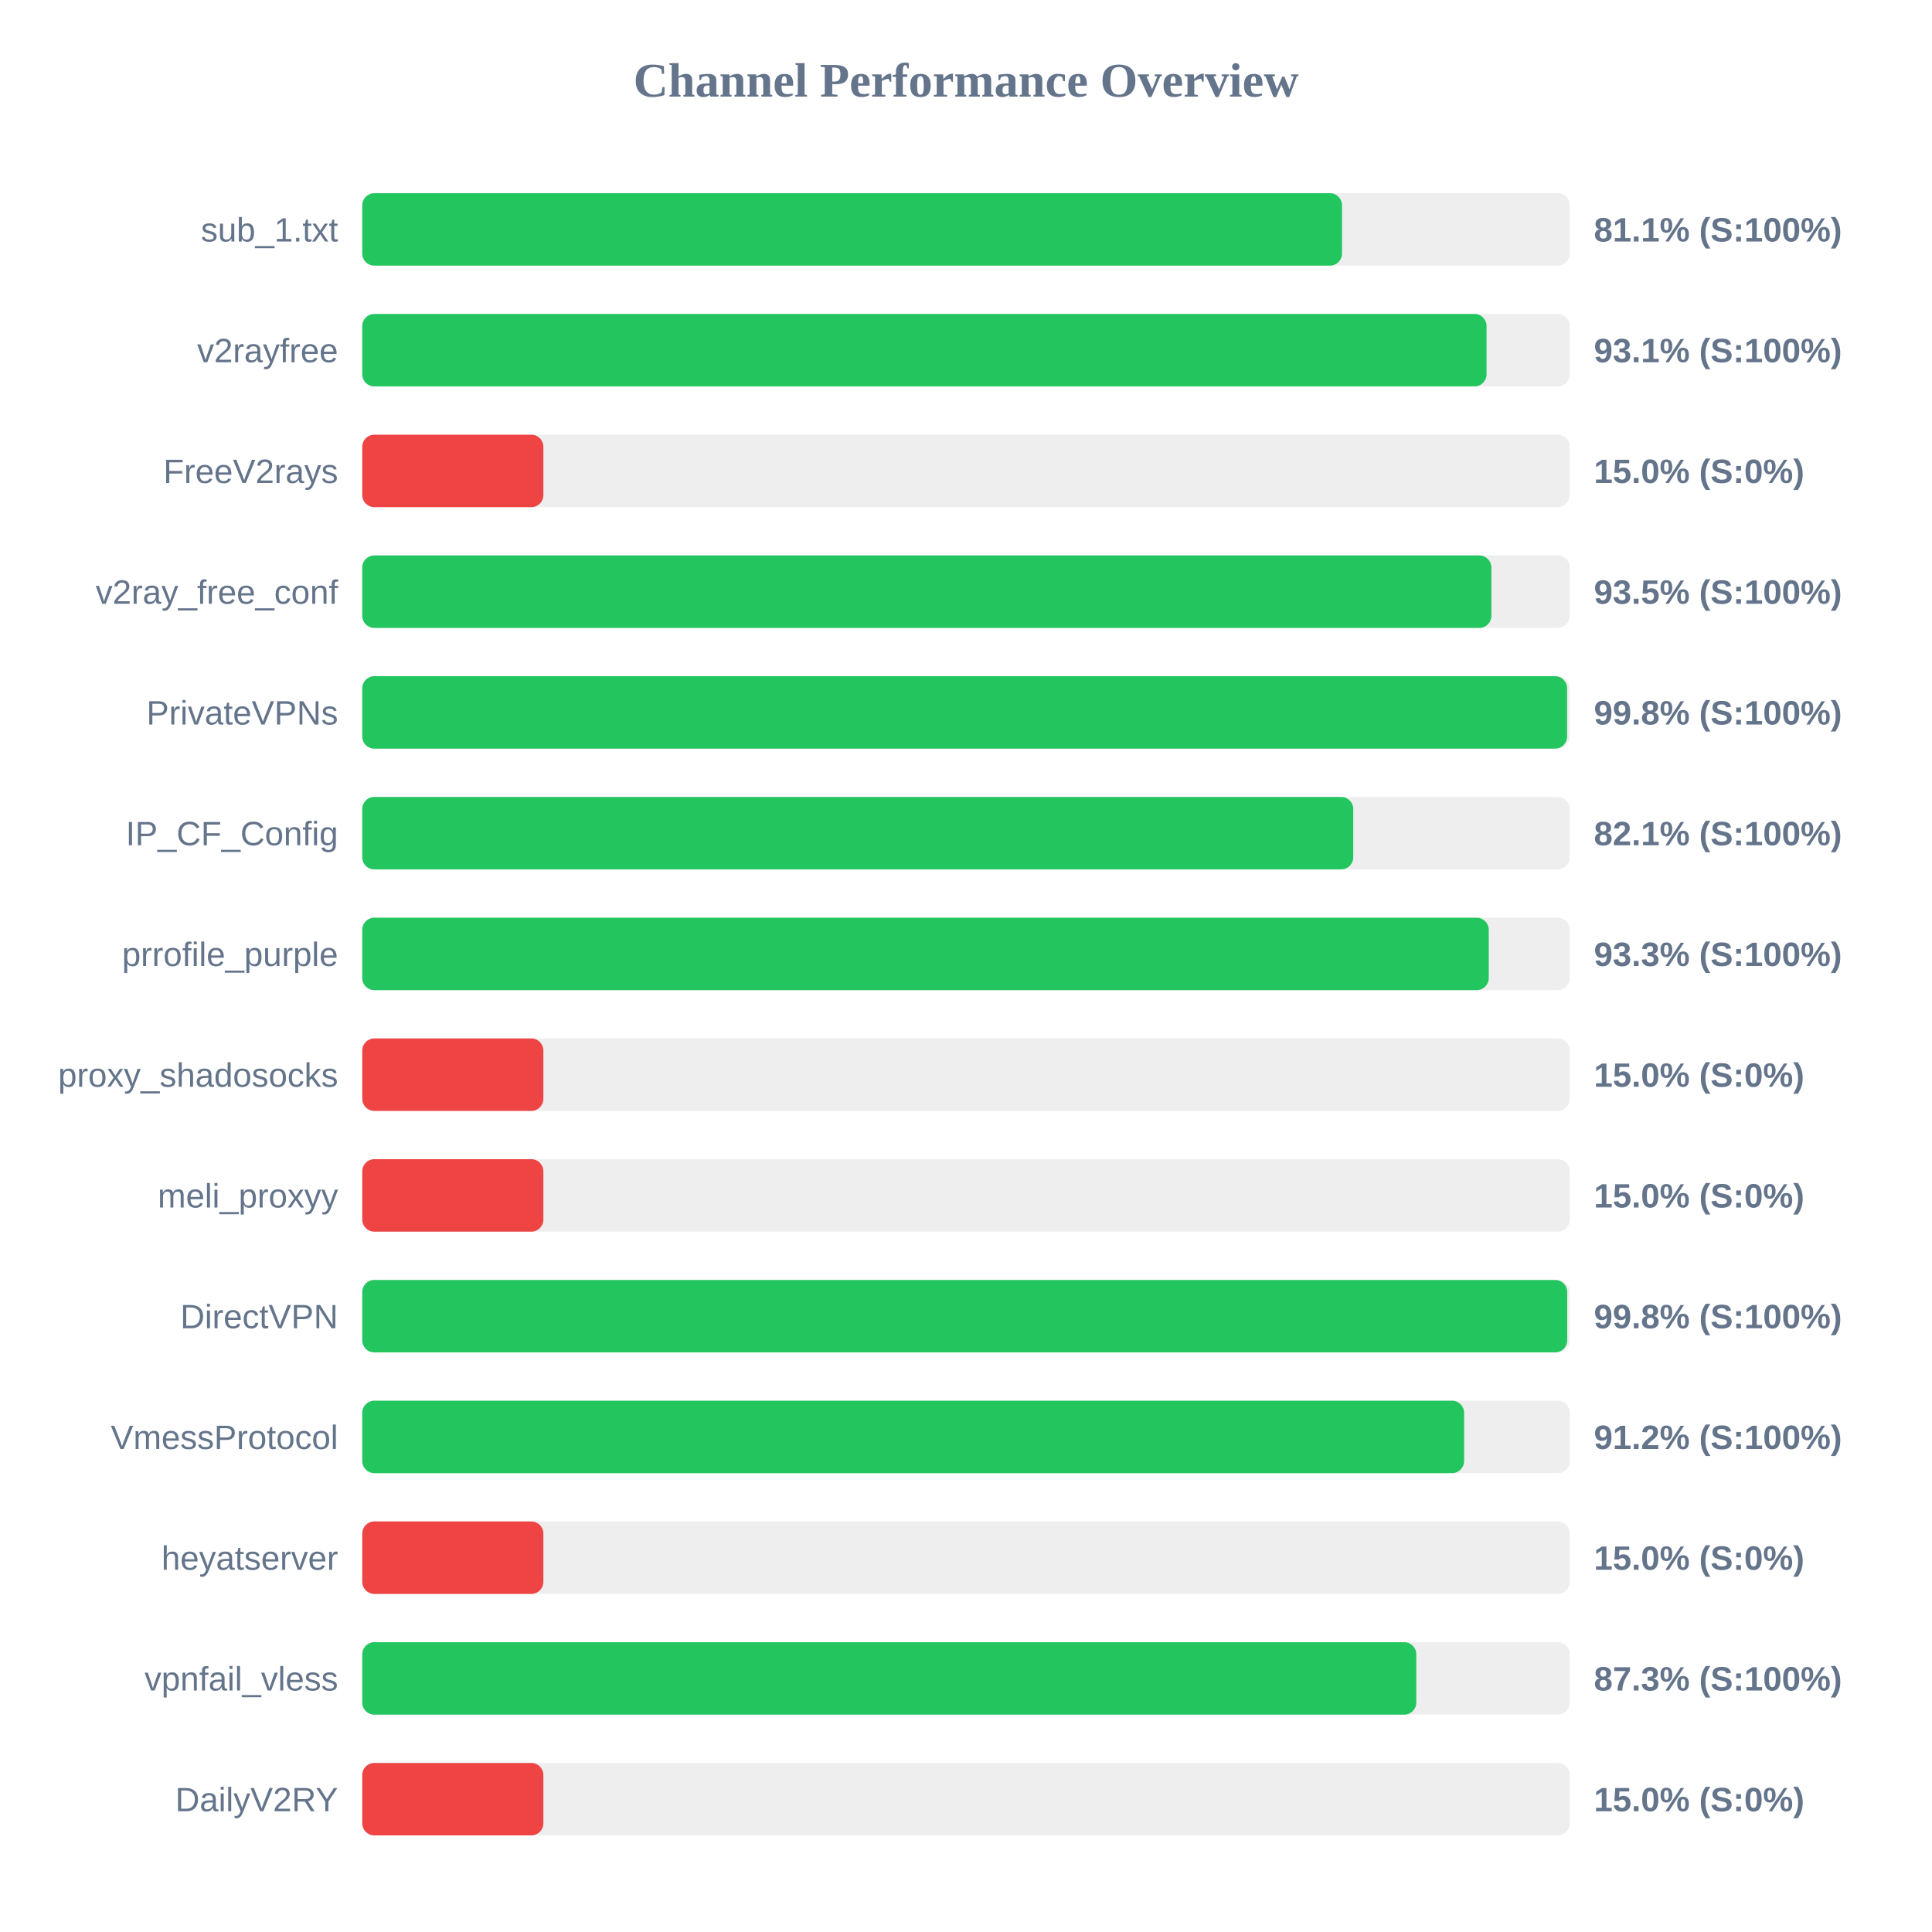
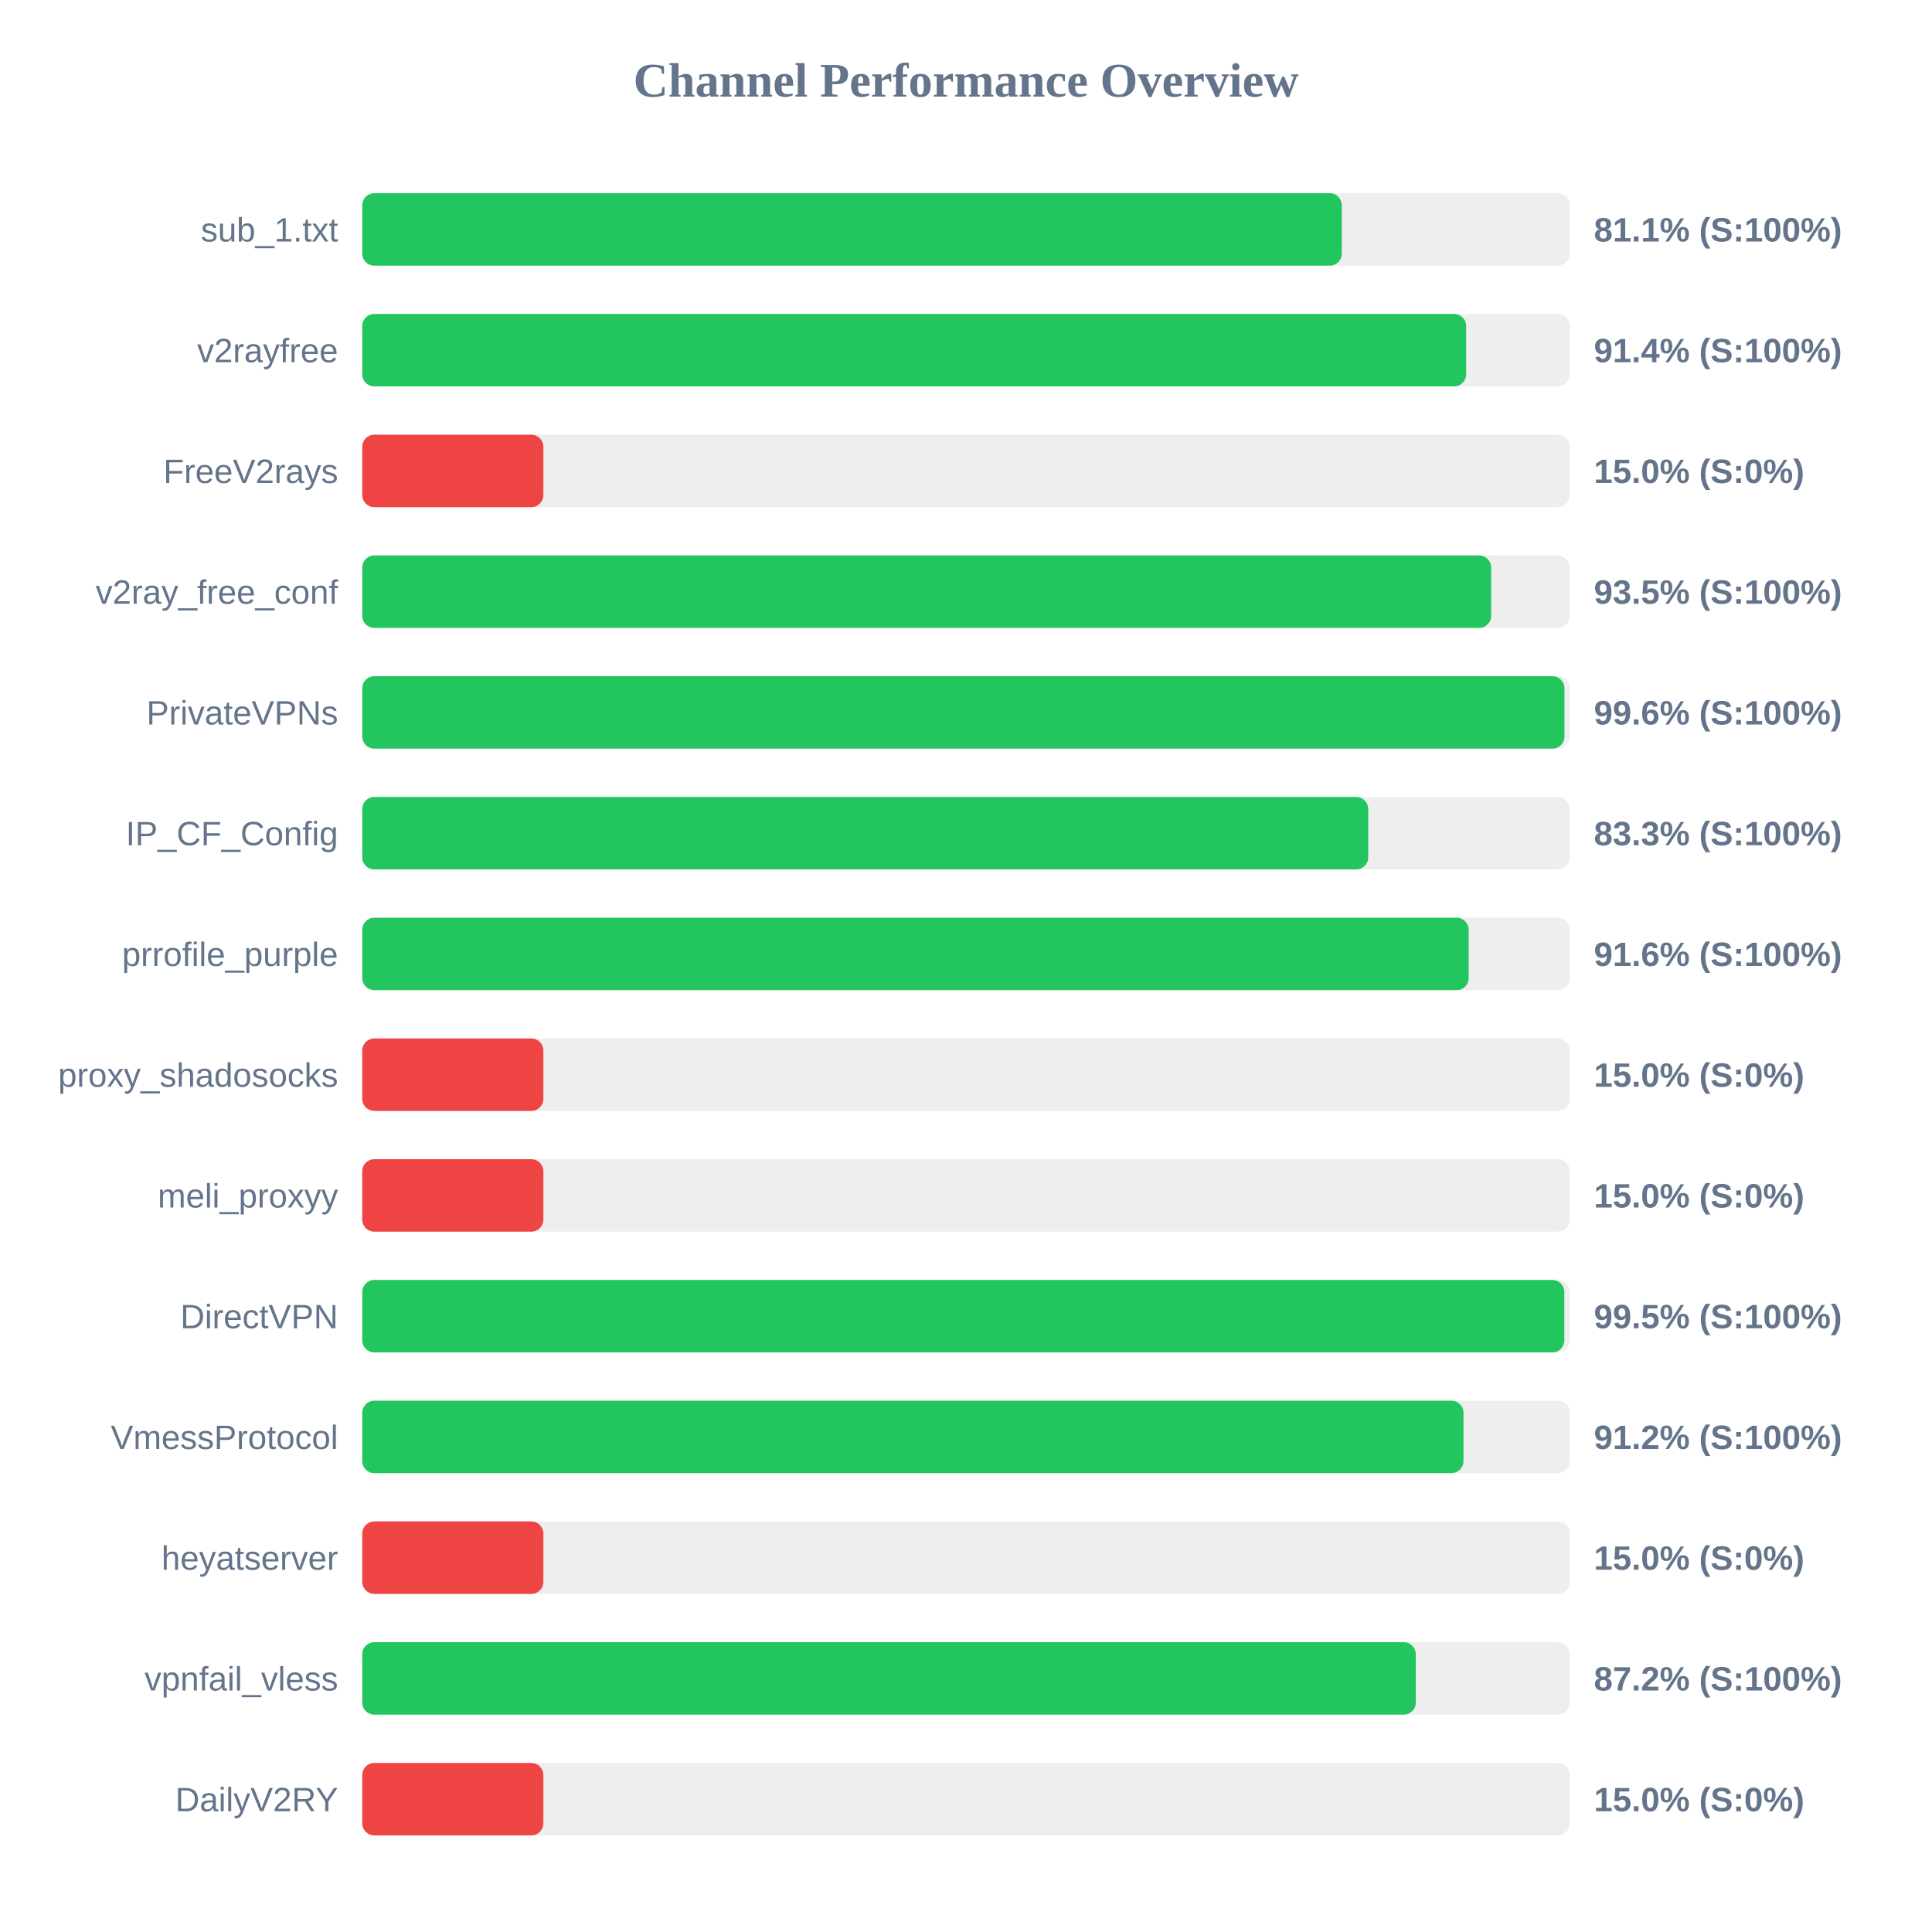
<svg xmlns="http://www.w3.org/2000/svg" width="800" height="800" version="1.1">
  <style>
        .row { font: 14px Arial; fill: #64748b; }
        .score { font: bold 14px Arial; fill: #64748b; }
    </style>
  <text x="400" y="40" text-anchor="middle" font-size="20px" font-weight="bold" fill="#64748b">Channel Performance Overview</text>
  <rect x="150" y="80" width="500" height="30" fill="#eee" rx="5" />
-   <rect x="150" y="80" width="405.7" height="30" fill="#22c55e" rx="5" />
+   <rect x="150" y="80" width="405.6" height="30" fill="#22c55e" rx="5" />
  <text x="140" y="100" text-anchor="end" class="row">sub_1.txt</text>
  <text x="660" y="100" text-anchor="start" class="score">81.1% (S:100%)</text>
  <rect x="150" y="130" width="500" height="30" fill="#eee" rx="5" />
-   <rect x="150" y="130" width="465.55" height="30" fill="#22c55e" rx="5" />
+   <rect x="150" y="130" width="457.1" height="30" fill="#22c55e" rx="5" />
  <text x="140" y="150" text-anchor="end" class="row">v2rayfree</text>
-   <text x="660" y="150" text-anchor="start" class="score">93.1% (S:100%)</text>
+   <text x="660" y="150" text-anchor="start" class="score">91.4% (S:100%)</text>
  <rect x="150" y="180" width="500" height="30" fill="#eee" rx="5" />
  <rect x="150" y="180" width="75.0" height="30" fill="#ef4444" rx="5" />
  <text x="140" y="200" text-anchor="end" class="row">FreeV2rays</text>
  <text x="660" y="200" text-anchor="start" class="score">15.0% (S:0%)</text>
  <rect x="150" y="230" width="500" height="30" fill="#eee" rx="5" />
-   <rect x="150" y="230" width="467.55" height="30" fill="#22c55e" rx="5" />
+   <rect x="150" y="230" width="467.45" height="30" fill="#22c55e" rx="5" />
  <text x="140" y="250" text-anchor="end" class="row">v2ray_free_conf</text>
  <text x="660" y="250" text-anchor="start" class="score">93.5% (S:100%)</text>
  <rect x="150" y="280" width="500" height="30" fill="#eee" rx="5" />
-   <rect x="150" y="280" width="498.9" height="30" fill="#22c55e" rx="5" />
+   <rect x="150" y="280" width="497.8" height="30" fill="#22c55e" rx="5" />
  <text x="140" y="300" text-anchor="end" class="row">PrivateVPNs</text>
-   <text x="660" y="300" text-anchor="start" class="score">99.8% (S:100%)</text>
+   <text x="660" y="300" text-anchor="start" class="score">99.6% (S:100%)</text>
  <rect x="150" y="330" width="500" height="30" fill="#eee" rx="5" />
-   <rect x="150" y="330" width="410.35" height="30" fill="#22c55e" rx="5" />
+   <rect x="150" y="330" width="416.55" height="30" fill="#22c55e" rx="5" />
  <text x="140" y="350" text-anchor="end" class="row">IP_CF_Config</text>
-   <text x="660" y="350" text-anchor="start" class="score">82.1% (S:100%)</text>
+   <text x="660" y="350" text-anchor="start" class="score">83.3% (S:100%)</text>
  <rect x="150" y="380" width="500" height="30" fill="#eee" rx="5" />
-   <rect x="150" y="380" width="466.45" height="30" fill="#22c55e" rx="5" />
+   <rect x="150" y="380" width="458.15" height="30" fill="#22c55e" rx="5" />
  <text x="140" y="400" text-anchor="end" class="row">prrofile_purple</text>
-   <text x="660" y="400" text-anchor="start" class="score">93.3% (S:100%)</text>
+   <text x="660" y="400" text-anchor="start" class="score">91.6% (S:100%)</text>
  <rect x="150" y="430" width="500" height="30" fill="#eee" rx="5" />
  <rect x="150" y="430" width="75.0" height="30" fill="#ef4444" rx="5" />
  <text x="140" y="450" text-anchor="end" class="row">proxy_shadosocks</text>
  <text x="660" y="450" text-anchor="start" class="score">15.0% (S:0%)</text>
  <rect x="150" y="480" width="500" height="30" fill="#eee" rx="5" />
  <rect x="150" y="480" width="75.0" height="30" fill="#ef4444" rx="5" />
  <text x="140" y="500" text-anchor="end" class="row">meli_proxyy</text>
  <text x="660" y="500" text-anchor="start" class="score">15.0% (S:0%)</text>
  <rect x="150" y="530" width="500" height="30" fill="#eee" rx="5" />
-   <rect x="150" y="530" width="498.95" height="30" fill="#22c55e" rx="5" />
+   <rect x="150" y="530" width="497.75" height="30" fill="#22c55e" rx="5" />
  <text x="140" y="550" text-anchor="end" class="row">DirectVPN</text>
-   <text x="660" y="550" text-anchor="start" class="score">99.8% (S:100%)</text>
+   <text x="660" y="550" text-anchor="start" class="score">99.5% (S:100%)</text>
  <rect x="150" y="580" width="500" height="30" fill="#eee" rx="5" />
-   <rect x="150" y="580" width="456.25" height="30" fill="#22c55e" rx="5" />
+   <rect x="150" y="580" width="456.0" height="30" fill="#22c55e" rx="5" />
  <text x="140" y="600" text-anchor="end" class="row">VmessProtocol</text>
  <text x="660" y="600" text-anchor="start" class="score">91.2% (S:100%)</text>
  <rect x="150" y="630" width="500" height="30" fill="#eee" rx="5" />
  <rect x="150" y="630" width="75.0" height="30" fill="#ef4444" rx="5" />
  <text x="140" y="650" text-anchor="end" class="row">heyatserver</text>
  <text x="660" y="650" text-anchor="start" class="score">15.0% (S:0%)</text>
  <rect x="150" y="680" width="500" height="30" fill="#eee" rx="5" />
-   <rect x="150" y="680" width="436.45" height="30" fill="#22c55e" rx="5" />
+   <rect x="150" y="680" width="436.25" height="30" fill="#22c55e" rx="5" />
  <text x="140" y="700" text-anchor="end" class="row">vpnfail_vless</text>
-   <text x="660" y="700" text-anchor="start" class="score">87.3% (S:100%)</text>
+   <text x="660" y="700" text-anchor="start" class="score">87.2% (S:100%)</text>
  <rect x="150" y="730" width="500" height="30" fill="#eee" rx="5" />
  <rect x="150" y="730" width="75.0" height="30" fill="#ef4444" rx="5" />
  <text x="140" y="750" text-anchor="end" class="row">DailyV2RY</text>
  <text x="660" y="750" text-anchor="start" class="score">15.0% (S:0%)</text>
</svg>
